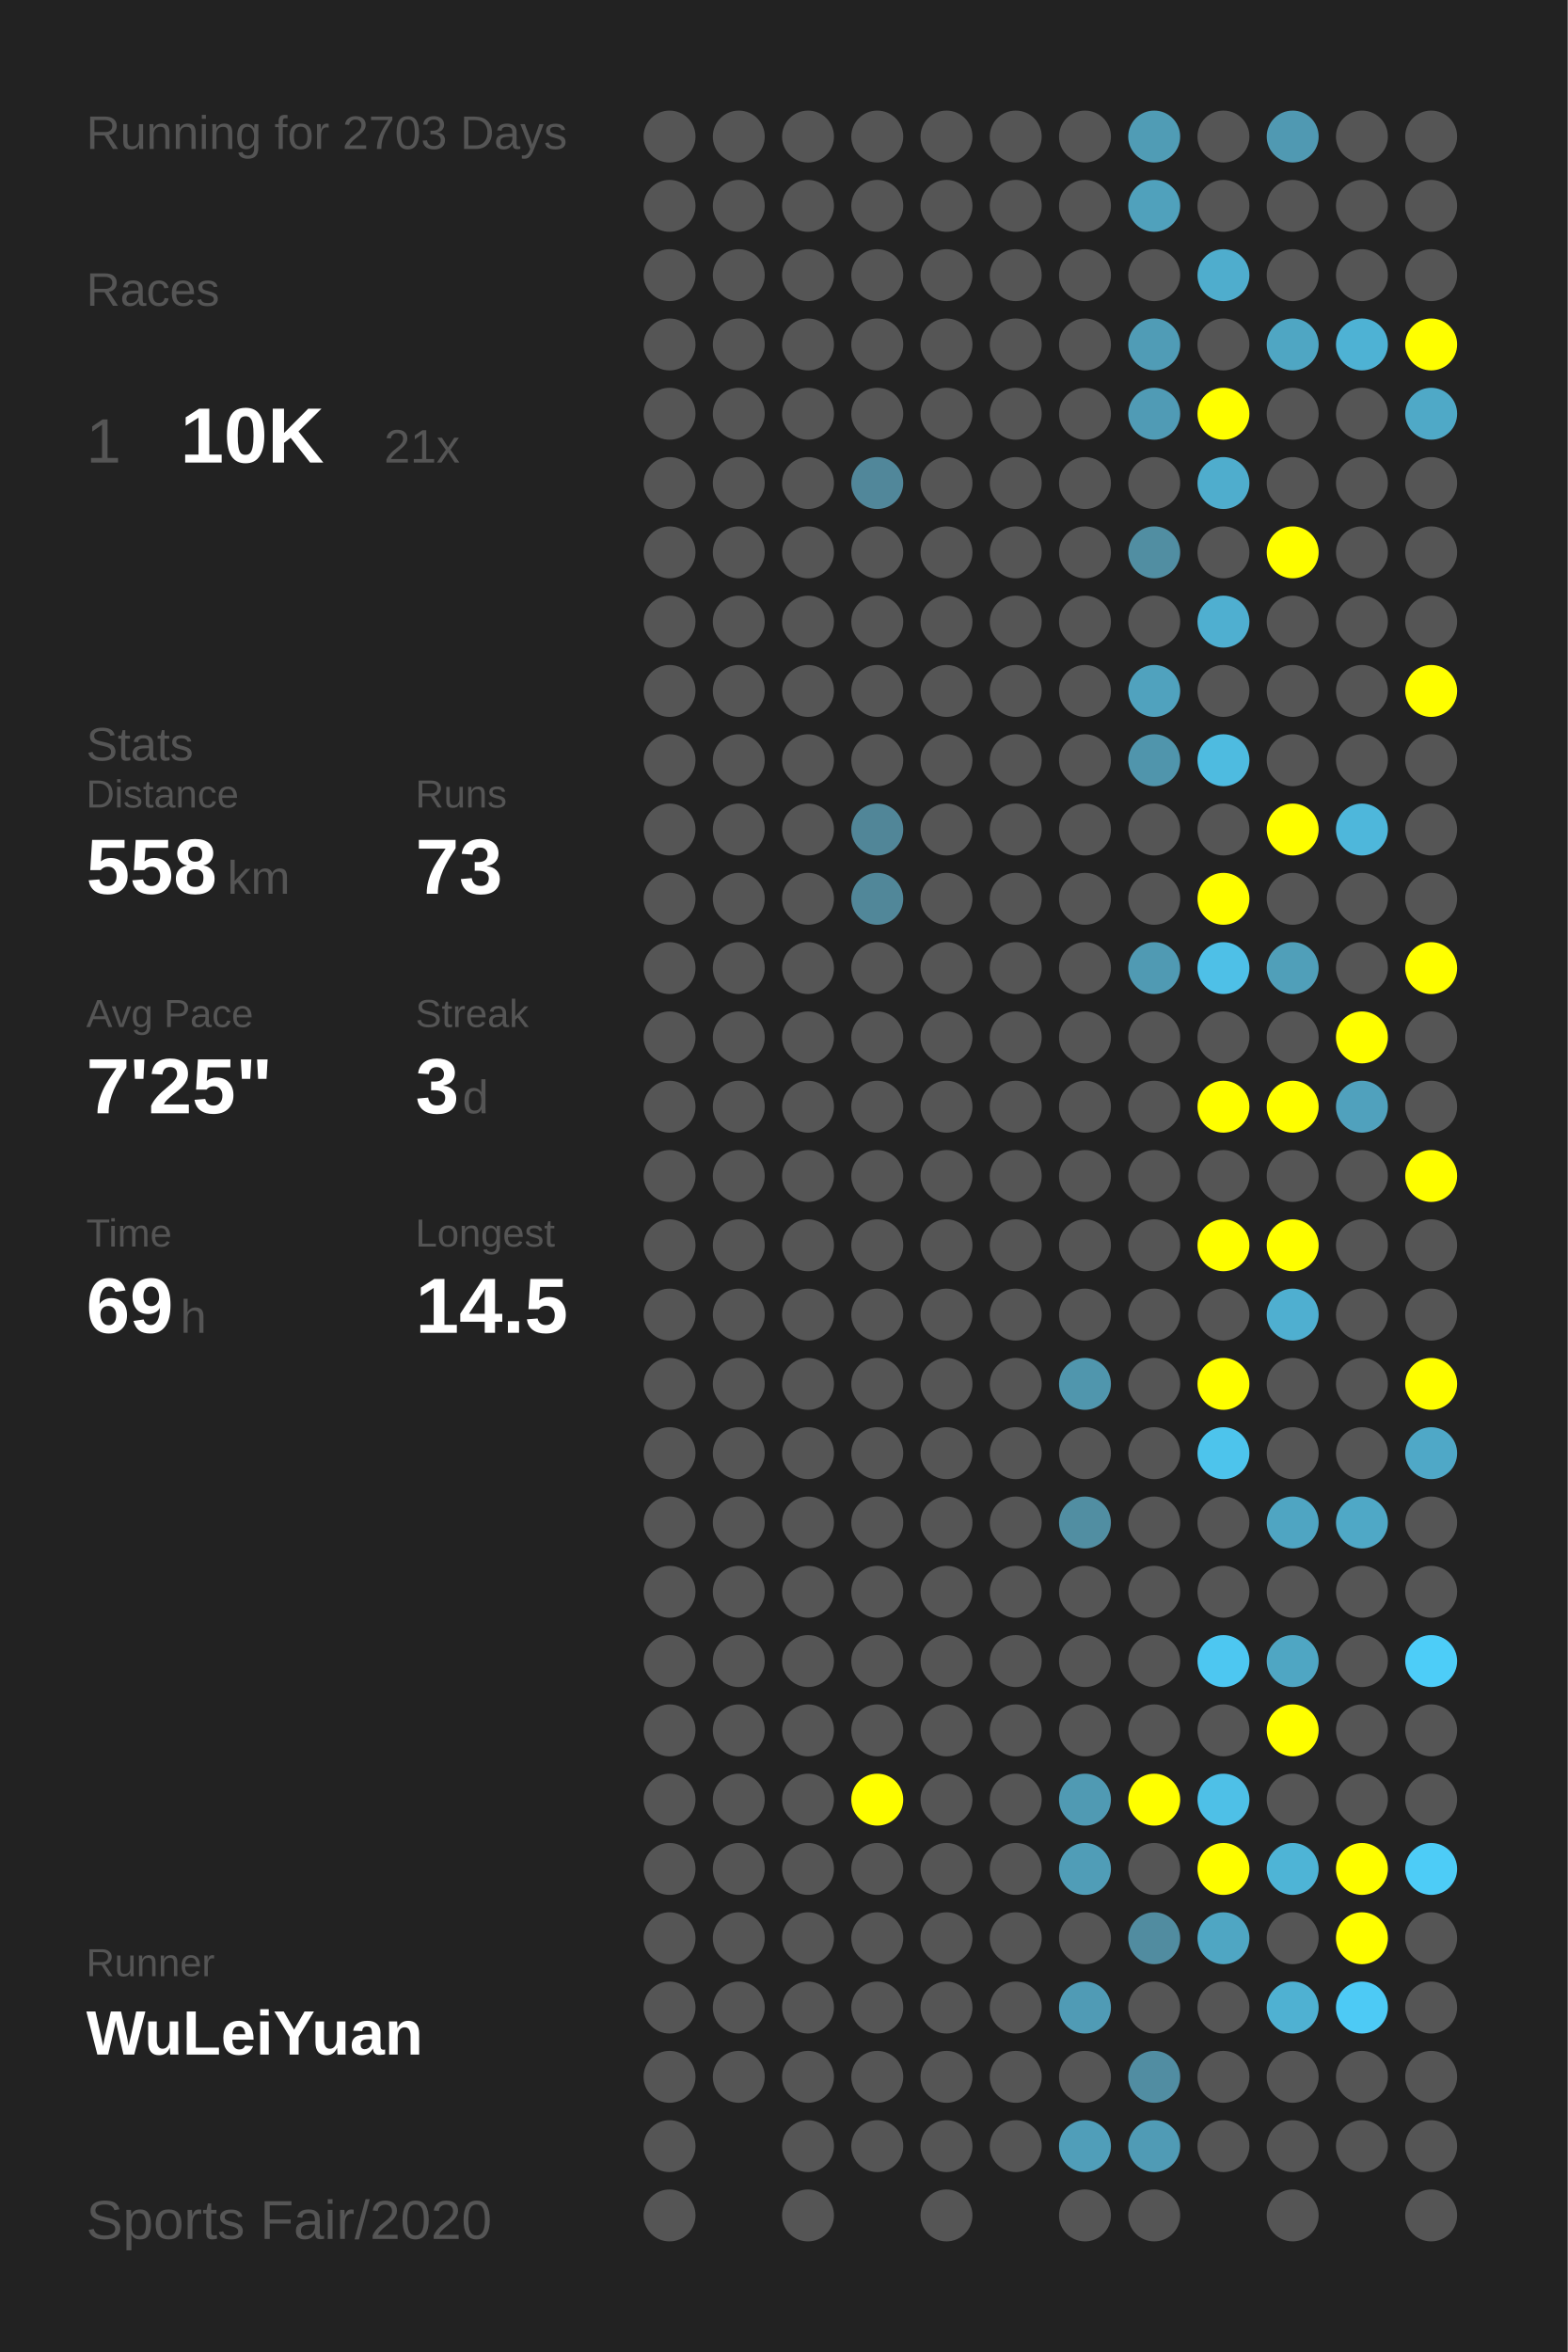
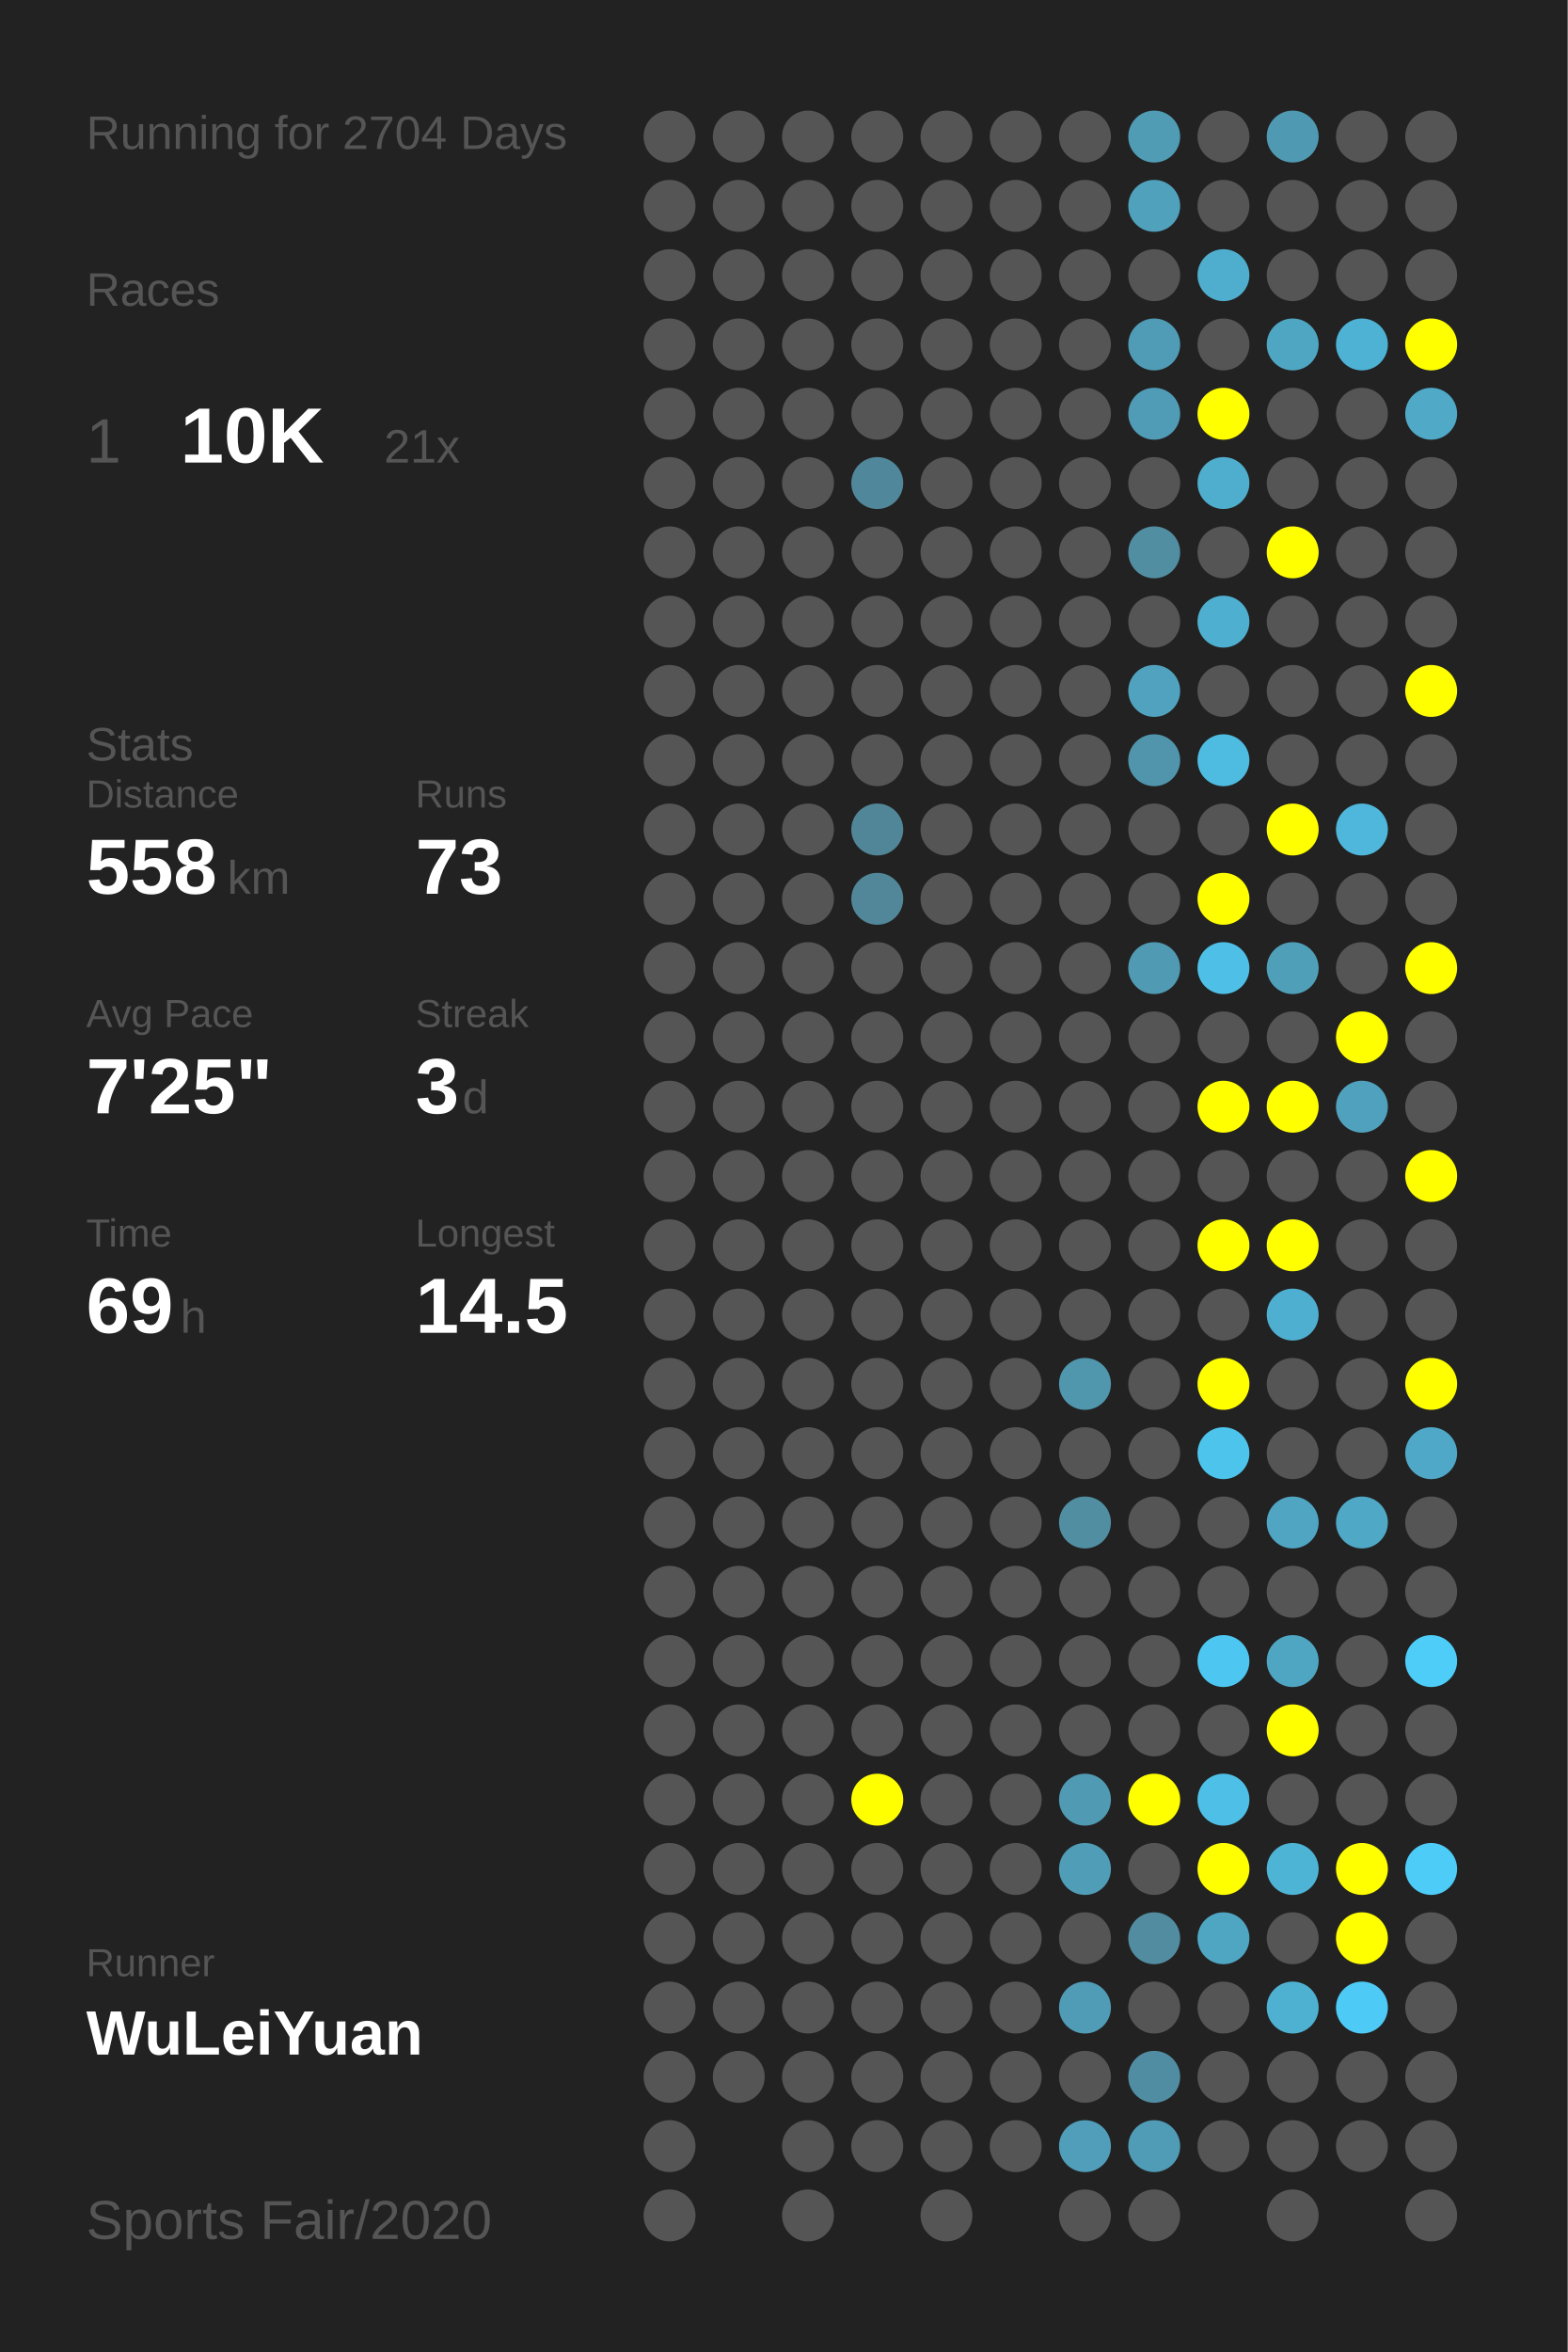
<svg xmlns="http://www.w3.org/2000/svg" baseProfile="full" height="300mm" version="1.1" viewBox="0,0,200,300" width="200mm">
  <defs />
  <rect fill="#222222" height="300" width="200" x="0" y="0" />
-   <text fill="#555555" style="font-size:6px; font-family:Arial;" x="11" y="19">Running for 2703 Days</text>
+   <text fill="#555555" style="font-size:6px; font-family:Arial;" x="11" y="19">Running for 2704 Days</text>
  <text fill="#555555" style="font-size:6px; font-family:Arial;" x="11" y="39">Races</text>
  <text fill="#555555" style="font-size:8px; font-family:Arial;" x="11" y="59">1</text>
  <text fill="#FFFFFF" style="font-size:10px; font-family:Arial; font-weight:bold;" x="23" y="59">10K</text>
  <text fill="#555555" style="font-size:6px; font-family:Arial;" x="49" y="59">21x</text>
  <text fill="#555555" style="font-size:6px; font-family:Arial;" x="11" y="97">Stats</text>
  <text fill="#555555" style="font-size:5px; font-family:Arial;" x="11" y="103">Distance</text>
  <text fill="#FFFFFF" style="font-size:10px; font-family:Arial; font-weight:bold;" x="11" y="114">558</text>
  <text fill="#555555" style="font-size:6px; font-family:Arial;" x="29" y="114">km</text>
  <text fill="#555555" style="font-size:5px; font-family:Arial;" x="53" y="103">Runs</text>
  <text fill="#FFFFFF" style="font-size:10px; font-family:Arial; font-weight:bold;" x="53" y="114">73</text>
  <text fill="#555555" style="font-size:5px; font-family:Arial;" x="11" y="131">Avg Pace</text>
  <text fill="#FFFFFF" style="font-size:10px; font-family:Arial; font-weight:bold;" x="11" y="142">7'25"</text>
  <text fill="#555555" style="font-size:5px; font-family:Arial;" x="53" y="131">Streak</text>
  <text fill="#FFFFFF" style="font-size:10px; font-family:Arial; font-weight:bold;" x="53" y="142">3</text>
  <text fill="#555555" style="font-size:6px; font-family:Arial;" x="59" y="142">d</text>
  <text fill="#555555" style="font-size:5px; font-family:Arial;" x="11" y="159">Time</text>
  <text fill="#FFFFFF" style="font-size:10px; font-family:Arial; font-weight:bold;" x="11" y="170">69</text>
  <text fill="#555555" style="font-size:6px; font-family:Arial;" x="23" y="170">h</text>
  <text fill="#555555" style="font-size:5px; font-family:Arial;" x="53" y="159">Longest</text>
  <text fill="#FFFFFF" style="font-size:10px; font-family:Arial; font-weight:bold;" x="53" y="170">14.5</text>
  <text fill="#555555" style="font-size:5px; font-family:Arial;" x="11" y="252.065">Runner</text>
  <text fill="#FFFFFF" style="font-size:8px; font-family:Arial; font-weight:bold;" x="11" y="262.065">WuLeiYuan</text>
  <text fill="#555555" style="font-size:7px; font-family:Arial;" x="11" y="285.581">Sports Fair/2020</text>
  <circle cx="85.417" cy="17.419" fill="#555555" r="3.312" />
  <circle cx="85.417" cy="26.258" fill="#555555" r="3.312" />
  <circle cx="85.417" cy="35.097" fill="#555555" r="3.312" />
  <circle cx="85.417" cy="43.935" fill="#555555" r="3.312" />
  <circle cx="85.417" cy="52.774" fill="#555555" r="3.312" />
  <circle cx="85.417" cy="61.613" fill="#555555" r="3.312" />
  <circle cx="85.417" cy="70.452" fill="#555555" r="3.312" />
  <circle cx="85.417" cy="79.29" fill="#555555" r="3.312" />
  <circle cx="85.417" cy="88.129" fill="#555555" r="3.312" />
  <circle cx="85.417" cy="96.968" fill="#555555" r="3.312" />
  <circle cx="85.417" cy="105.806" fill="#555555" r="3.312" />
  <circle cx="85.417" cy="114.645" fill="#555555" r="3.312" />
  <circle cx="85.417" cy="123.484" fill="#555555" r="3.312" />
  <circle cx="85.417" cy="132.323" fill="#555555" r="3.312" />
  <circle cx="85.417" cy="141.161" fill="#555555" r="3.312" />
  <circle cx="85.417" cy="150" fill="#555555" r="3.312" />
  <circle cx="85.417" cy="158.839" fill="#555555" r="3.312" />
  <circle cx="85.417" cy="167.677" fill="#555555" r="3.312" />
  <circle cx="85.417" cy="176.516" fill="#555555" r="3.312" />
  <circle cx="85.417" cy="185.355" fill="#555555" r="3.312" />
  <circle cx="85.417" cy="194.194" fill="#555555" r="3.312" />
  <circle cx="85.417" cy="203.032" fill="#555555" r="3.312" />
  <circle cx="85.417" cy="211.871" fill="#555555" r="3.312" />
  <circle cx="85.417" cy="220.71" fill="#555555" r="3.312" />
  <circle cx="85.417" cy="229.548" fill="#555555" r="3.312" />
  <circle cx="85.417" cy="238.387" fill="#555555" r="3.312" />
  <circle cx="85.417" cy="247.226" fill="#555555" r="3.312" />
  <circle cx="85.417" cy="256.065" fill="#555555" r="3.312" />
  <circle cx="85.417" cy="264.903" fill="#555555" r="3.312" />
  <circle cx="85.417" cy="273.742" fill="#555555" r="3.312" />
  <circle cx="85.417" cy="282.581" fill="#555555" r="3.312" />
  <circle cx="94.25" cy="17.419" fill="#555555" r="3.312" />
  <circle cx="94.25" cy="26.258" fill="#555555" r="3.312" />
  <circle cx="94.25" cy="35.097" fill="#555555" r="3.312" />
  <circle cx="94.25" cy="43.935" fill="#555555" r="3.312" />
  <circle cx="94.25" cy="52.774" fill="#555555" r="3.312" />
  <circle cx="94.25" cy="61.613" fill="#555555" r="3.312" />
  <circle cx="94.25" cy="70.452" fill="#555555" r="3.312" />
  <circle cx="94.25" cy="79.29" fill="#555555" r="3.312" />
  <circle cx="94.25" cy="88.129" fill="#555555" r="3.312" />
  <circle cx="94.25" cy="96.968" fill="#555555" r="3.312" />
  <circle cx="94.25" cy="105.806" fill="#555555" r="3.312" />
  <circle cx="94.25" cy="114.645" fill="#555555" r="3.312" />
  <circle cx="94.25" cy="123.484" fill="#555555" r="3.312" />
  <circle cx="94.25" cy="132.323" fill="#555555" r="3.312" />
  <circle cx="94.25" cy="141.161" fill="#555555" r="3.312" />
  <circle cx="94.25" cy="150" fill="#555555" r="3.312" />
  <circle cx="94.25" cy="158.839" fill="#555555" r="3.312" />
  <circle cx="94.25" cy="167.677" fill="#555555" r="3.312" />
  <circle cx="94.25" cy="176.516" fill="#555555" r="3.312" />
  <circle cx="94.25" cy="185.355" fill="#555555" r="3.312" />
  <circle cx="94.25" cy="194.194" fill="#555555" r="3.312" />
  <circle cx="94.25" cy="203.032" fill="#555555" r="3.312" />
  <circle cx="94.25" cy="211.871" fill="#555555" r="3.312" />
  <circle cx="94.25" cy="220.71" fill="#555555" r="3.312" />
  <circle cx="94.25" cy="229.548" fill="#555555" r="3.312" />
  <circle cx="94.25" cy="238.387" fill="#555555" r="3.312" />
  <circle cx="94.25" cy="247.226" fill="#555555" r="3.312" />
  <circle cx="94.25" cy="256.065" fill="#555555" r="3.312" />
  <circle cx="94.25" cy="264.903" fill="#555555" r="3.312" />
  <circle cx="103.083" cy="17.419" fill="#555555" r="3.312" />
  <circle cx="103.083" cy="26.258" fill="#555555" r="3.312" />
  <circle cx="103.083" cy="35.097" fill="#555555" r="3.312" />
  <circle cx="103.083" cy="43.935" fill="#555555" r="3.312" />
  <circle cx="103.083" cy="52.774" fill="#555555" r="3.312" />
  <circle cx="103.083" cy="61.613" fill="#555555" r="3.312" />
  <circle cx="103.083" cy="70.452" fill="#555555" r="3.312" />
  <circle cx="103.083" cy="79.29" fill="#555555" r="3.312" />
  <circle cx="103.083" cy="88.129" fill="#555555" r="3.312" />
  <circle cx="103.083" cy="96.968" fill="#555555" r="3.312" />
  <circle cx="103.083" cy="105.806" fill="#555555" r="3.312" />
  <circle cx="103.083" cy="114.645" fill="#555555" r="3.312" />
  <circle cx="103.083" cy="123.484" fill="#555555" r="3.312" />
  <circle cx="103.083" cy="132.323" fill="#555555" r="3.312" />
  <circle cx="103.083" cy="141.161" fill="#555555" r="3.312" />
  <circle cx="103.083" cy="150" fill="#555555" r="3.312" />
  <circle cx="103.083" cy="158.839" fill="#555555" r="3.312" />
  <circle cx="103.083" cy="167.677" fill="#555555" r="3.312" />
  <circle cx="103.083" cy="176.516" fill="#555555" r="3.312" />
  <circle cx="103.083" cy="185.355" fill="#555555" r="3.312" />
  <circle cx="103.083" cy="194.194" fill="#555555" r="3.312" />
  <circle cx="103.083" cy="203.032" fill="#555555" r="3.312" />
  <circle cx="103.083" cy="211.871" fill="#555555" r="3.312" />
  <circle cx="103.083" cy="220.71" fill="#555555" r="3.312" />
  <circle cx="103.083" cy="229.548" fill="#555555" r="3.312" />
  <circle cx="103.083" cy="238.387" fill="#555555" r="3.312" />
  <circle cx="103.083" cy="247.226" fill="#555555" r="3.312" />
  <circle cx="103.083" cy="256.065" fill="#555555" r="3.312" />
  <circle cx="103.083" cy="264.903" fill="#555555" r="3.312" />
  <circle cx="103.083" cy="273.742" fill="#555555" r="3.312" />
  <circle cx="103.083" cy="282.581" fill="#555555" r="3.312" />
  <circle cx="111.917" cy="17.419" fill="#555555" r="3.312" />
  <circle cx="111.917" cy="26.258" fill="#555555" r="3.312" />
  <circle cx="111.917" cy="35.097" fill="#555555" r="3.312" />
  <circle cx="111.917" cy="43.935" fill="#555555" r="3.312" />
  <circle cx="111.917" cy="52.774" fill="#555555" r="3.312" />
  <circle cx="111.917" cy="61.613" fill="#51879a" r="3.312" />
  <circle cx="111.917" cy="70.452" fill="#555555" r="3.312" />
  <circle cx="111.917" cy="79.29" fill="#555555" r="3.312" />
  <circle cx="111.917" cy="88.129" fill="#555555" r="3.312" />
  <circle cx="111.917" cy="96.968" fill="#555555" r="3.312" />
  <circle cx="111.917" cy="105.806" fill="#518698" r="3.312" />
  <circle cx="111.917" cy="114.645" fill="#518799" r="3.312" />
  <circle cx="111.917" cy="123.484" fill="#555555" r="3.312" />
  <circle cx="111.917" cy="132.323" fill="#555555" r="3.312" />
  <circle cx="111.917" cy="141.161" fill="#555555" r="3.312" />
  <circle cx="111.917" cy="150" fill="#555555" r="3.312" />
  <circle cx="111.917" cy="158.839" fill="#555555" r="3.312" />
  <circle cx="111.917" cy="167.677" fill="#555555" r="3.312" />
  <circle cx="111.917" cy="176.516" fill="#555555" r="3.312" />
  <circle cx="111.917" cy="185.355" fill="#555555" r="3.312" />
  <circle cx="111.917" cy="194.194" fill="#555555" r="3.312" />
  <circle cx="111.917" cy="203.032" fill="#555555" r="3.312" />
  <circle cx="111.917" cy="211.871" fill="#555555" r="3.312" />
  <circle cx="111.917" cy="220.71" fill="#555555" r="3.312" />
  <circle cx="111.917" cy="229.548" fill="#FFFF00" r="3.312" />
  <circle cx="111.917" cy="238.387" fill="#555555" r="3.312" />
  <circle cx="111.917" cy="247.226" fill="#555555" r="3.312" />
  <circle cx="111.917" cy="256.065" fill="#555555" r="3.312" />
  <circle cx="111.917" cy="264.903" fill="#555555" r="3.312" />
  <circle cx="111.917" cy="273.742" fill="#555555" r="3.312" />
  <circle cx="120.75" cy="17.419" fill="#555555" r="3.312" />
  <circle cx="120.75" cy="26.258" fill="#555555" r="3.312" />
  <circle cx="120.75" cy="35.097" fill="#555555" r="3.312" />
  <circle cx="120.75" cy="43.935" fill="#555555" r="3.312" />
  <circle cx="120.75" cy="52.774" fill="#555555" r="3.312" />
  <circle cx="120.75" cy="61.613" fill="#555555" r="3.312" />
  <circle cx="120.75" cy="70.452" fill="#555555" r="3.312" />
  <circle cx="120.75" cy="79.29" fill="#555555" r="3.312" />
  <circle cx="120.75" cy="88.129" fill="#555555" r="3.312" />
  <circle cx="120.75" cy="96.968" fill="#555555" r="3.312" />
  <circle cx="120.75" cy="105.806" fill="#555555" r="3.312" />
  <circle cx="120.75" cy="114.645" fill="#555555" r="3.312" />
  <circle cx="120.75" cy="123.484" fill="#555555" r="3.312" />
  <circle cx="120.75" cy="132.323" fill="#555555" r="3.312" />
  <circle cx="120.75" cy="141.161" fill="#555555" r="3.312" />
  <circle cx="120.75" cy="150" fill="#555555" r="3.312" />
  <circle cx="120.75" cy="158.839" fill="#555555" r="3.312" />
  <circle cx="120.75" cy="167.677" fill="#555555" r="3.312" />
  <circle cx="120.75" cy="176.516" fill="#555555" r="3.312" />
  <circle cx="120.75" cy="185.355" fill="#555555" r="3.312" />
  <circle cx="120.75" cy="194.194" fill="#555555" r="3.312" />
  <circle cx="120.75" cy="203.032" fill="#555555" r="3.312" />
  <circle cx="120.75" cy="211.871" fill="#555555" r="3.312" />
  <circle cx="120.75" cy="220.71" fill="#555555" r="3.312" />
  <circle cx="120.75" cy="229.548" fill="#555555" r="3.312" />
  <circle cx="120.75" cy="238.387" fill="#555555" r="3.312" />
  <circle cx="120.75" cy="247.226" fill="#555555" r="3.312" />
  <circle cx="120.75" cy="256.065" fill="#555555" r="3.312" />
  <circle cx="120.75" cy="264.903" fill="#555555" r="3.312" />
  <circle cx="120.75" cy="273.742" fill="#555555" r="3.312" />
  <circle cx="120.75" cy="282.581" fill="#555555" r="3.312" />
  <circle cx="129.583" cy="17.419" fill="#555555" r="3.312" />
  <circle cx="129.583" cy="26.258" fill="#555555" r="3.312" />
  <circle cx="129.583" cy="35.097" fill="#555555" r="3.312" />
  <circle cx="129.583" cy="43.935" fill="#555555" r="3.312" />
  <circle cx="129.583" cy="52.774" fill="#555555" r="3.312" />
  <circle cx="129.583" cy="61.613" fill="#555555" r="3.312" />
  <circle cx="129.583" cy="70.452" fill="#555555" r="3.312" />
  <circle cx="129.583" cy="79.29" fill="#555555" r="3.312" />
  <circle cx="129.583" cy="88.129" fill="#555555" r="3.312" />
  <circle cx="129.583" cy="96.968" fill="#555555" r="3.312" />
  <circle cx="129.583" cy="105.806" fill="#555555" r="3.312" />
  <circle cx="129.583" cy="114.645" fill="#555555" r="3.312" />
  <circle cx="129.583" cy="123.484" fill="#555555" r="3.312" />
  <circle cx="129.583" cy="132.323" fill="#555555" r="3.312" />
  <circle cx="129.583" cy="141.161" fill="#555555" r="3.312" />
  <circle cx="129.583" cy="150" fill="#555555" r="3.312" />
  <circle cx="129.583" cy="158.839" fill="#555555" r="3.312" />
  <circle cx="129.583" cy="167.677" fill="#555555" r="3.312" />
  <circle cx="129.583" cy="176.516" fill="#555555" r="3.312" />
  <circle cx="129.583" cy="185.355" fill="#555555" r="3.312" />
  <circle cx="129.583" cy="194.194" fill="#555555" r="3.312" />
  <circle cx="129.583" cy="203.032" fill="#555555" r="3.312" />
  <circle cx="129.583" cy="211.871" fill="#555555" r="3.312" />
  <circle cx="129.583" cy="220.71" fill="#555555" r="3.312" />
  <circle cx="129.583" cy="229.548" fill="#555555" r="3.312" />
  <circle cx="129.583" cy="238.387" fill="#555555" r="3.312" />
  <circle cx="129.583" cy="247.226" fill="#555555" r="3.312" />
  <circle cx="129.583" cy="256.065" fill="#555555" r="3.312" />
  <circle cx="129.583" cy="264.903" fill="#555555" r="3.312" />
  <circle cx="129.583" cy="273.742" fill="#555555" r="3.312" />
  <circle cx="138.417" cy="17.419" fill="#555555" r="3.312" />
  <circle cx="138.417" cy="26.258" fill="#555555" r="3.312" />
  <circle cx="138.417" cy="35.097" fill="#555555" r="3.312" />
  <circle cx="138.417" cy="43.935" fill="#555555" r="3.312" />
  <circle cx="138.417" cy="52.774" fill="#555555" r="3.312" />
  <circle cx="138.417" cy="61.613" fill="#555555" r="3.312" />
  <circle cx="138.417" cy="70.452" fill="#555555" r="3.312" />
  <circle cx="138.417" cy="79.29" fill="#555555" r="3.312" />
  <circle cx="138.417" cy="88.129" fill="#555555" r="3.312" />
  <circle cx="138.417" cy="96.968" fill="#555555" r="3.312" />
  <circle cx="138.417" cy="105.806" fill="#555555" r="3.312" />
  <circle cx="138.417" cy="114.645" fill="#555555" r="3.312" />
  <circle cx="138.417" cy="123.484" fill="#555555" r="3.312" />
  <circle cx="138.417" cy="132.323" fill="#555555" r="3.312" />
  <circle cx="138.417" cy="141.161" fill="#555555" r="3.312" />
  <circle cx="138.417" cy="150" fill="#555555" r="3.312" />
  <circle cx="138.417" cy="158.839" fill="#555555" r="3.312" />
  <circle cx="138.417" cy="167.677" fill="#555555" r="3.312" />
  <circle cx="138.417" cy="176.516" fill="#5096ad" r="3.312" />
  <circle cx="138.417" cy="185.355" fill="#555555" r="3.312" />
  <circle cx="138.417" cy="194.194" fill="#518ea2" r="3.312" />
  <circle cx="138.417" cy="203.032" fill="#555555" r="3.312" />
  <circle cx="138.417" cy="211.871" fill="#555555" r="3.312" />
  <circle cx="138.417" cy="220.71" fill="#555555" r="3.312" />
  <circle cx="138.417" cy="229.548" fill="#509ab3" r="3.312" />
  <circle cx="138.417" cy="238.387" fill="#509db7" r="3.312" />
  <circle cx="138.417" cy="247.226" fill="#555555" r="3.312" />
  <circle cx="138.417" cy="256.065" fill="#509bb5" r="3.312" />
  <circle cx="138.417" cy="264.903" fill="#555555" r="3.312" />
  <circle cx="138.417" cy="273.742" fill="#509eb9" r="3.312" />
  <circle cx="138.417" cy="282.581" fill="#555555" r="3.312" />
  <circle cx="147.25" cy="17.419" fill="#509cb5" r="3.312" />
  <circle cx="147.25" cy="26.258" fill="#50a1bc" r="3.312" />
  <circle cx="147.25" cy="35.097" fill="#555555" r="3.312" />
  <circle cx="147.25" cy="43.935" fill="#509cb6" r="3.312" />
  <circle cx="147.25" cy="52.774" fill="#509bb5" r="3.312" />
  <circle cx="147.25" cy="61.613" fill="#555555" r="3.312" />
  <circle cx="147.25" cy="70.452" fill="#518ea2" r="3.312" />
  <circle cx="147.25" cy="79.29" fill="#555555" r="3.312" />
  <circle cx="147.25" cy="88.129" fill="#50a2be" r="3.312" />
  <circle cx="147.25" cy="96.968" fill="#5095ac" r="3.312" />
  <circle cx="147.25" cy="105.806" fill="#555555" r="3.312" />
  <circle cx="147.25" cy="114.645" fill="#555555" r="3.312" />
  <circle cx="147.25" cy="123.484" fill="#509ab3" r="3.312" />
  <circle cx="147.25" cy="132.323" fill="#555555" r="3.312" />
  <circle cx="147.25" cy="141.161" fill="#555555" r="3.312" />
  <circle cx="147.25" cy="150" fill="#555555" r="3.312" />
  <circle cx="147.25" cy="158.839" fill="#555555" r="3.312" />
  <circle cx="147.25" cy="167.677" fill="#555555" r="3.312" />
  <circle cx="147.25" cy="176.516" fill="#555555" r="3.312" />
  <circle cx="147.25" cy="185.355" fill="#555555" r="3.312" />
  <circle cx="147.25" cy="194.194" fill="#555555" r="3.312" />
  <circle cx="147.25" cy="203.032" fill="#555555" r="3.312" />
  <circle cx="147.25" cy="211.871" fill="#555555" r="3.312" />
  <circle cx="147.25" cy="220.71" fill="#555555" r="3.312" />
  <circle cx="147.25" cy="229.548" fill="#FFFF00" r="3.312" />
  <circle cx="147.25" cy="238.387" fill="#555555" r="3.312" />
  <circle cx="147.25" cy="247.226" fill="#518ca0" r="3.312" />
  <circle cx="147.25" cy="256.065" fill="#555555" r="3.312" />
  <circle cx="147.25" cy="264.903" fill="#518da2" r="3.312" />
  <circle cx="147.25" cy="273.742" fill="#509bb5" r="3.312" />
  <circle cx="147.25" cy="282.581" fill="#555555" r="3.312" />
  <circle cx="156.083" cy="17.419" fill="#555555" r="3.312" />
  <circle cx="156.083" cy="26.258" fill="#555555" r="3.312" />
  <circle cx="156.083" cy="35.097" fill="#4fadcd" r="3.312" />
  <circle cx="156.083" cy="43.935" fill="#555555" r="3.312" />
  <circle cx="156.083" cy="52.774" fill="#FFFF00" r="3.312" />
  <circle cx="156.083" cy="61.613" fill="#4fadcd" r="3.312" />
  <circle cx="156.083" cy="70.452" fill="#555555" r="3.312" />
  <circle cx="156.083" cy="79.29" fill="#4fafd0" r="3.312" />
  <circle cx="156.083" cy="88.129" fill="#555555" r="3.312" />
  <circle cx="156.083" cy="96.968" fill="#4ebbe0" r="3.312" />
  <circle cx="156.083" cy="105.806" fill="#555555" r="3.312" />
  <circle cx="156.083" cy="114.645" fill="#FFFF00" r="3.312" />
  <circle cx="156.083" cy="123.484" fill="#4ec0e7" r="3.312" />
  <circle cx="156.083" cy="132.323" fill="#555555" r="3.312" />
  <circle cx="156.083" cy="141.161" fill="#FFFF00" r="3.312" />
  <circle cx="156.083" cy="150" fill="#555555" r="3.312" />
  <circle cx="156.083" cy="158.839" fill="#FFFF00" r="3.312" />
  <circle cx="156.083" cy="167.677" fill="#555555" r="3.312" />
  <circle cx="156.083" cy="176.516" fill="#FFFF00" r="3.312" />
  <circle cx="156.083" cy="185.355" fill="#4dc4ec" r="3.312" />
  <circle cx="156.083" cy="194.194" fill="#555555" r="3.312" />
  <circle cx="156.083" cy="203.032" fill="#555555" r="3.312" />
  <circle cx="156.083" cy="211.871" fill="#4dc7f1" r="3.312" />
  <circle cx="156.083" cy="220.71" fill="#555555" r="3.312" />
  <circle cx="156.083" cy="229.548" fill="#4ec0e7" r="3.312" />
  <circle cx="156.083" cy="238.387" fill="#FFFF00" r="3.312" />
  <circle cx="156.083" cy="247.226" fill="#4fa6c3" r="3.312" />
  <circle cx="156.083" cy="256.065" fill="#555555" r="3.312" />
  <circle cx="156.083" cy="264.903" fill="#555555" r="3.312" />
  <circle cx="156.083" cy="273.742" fill="#555555" r="3.312" />
  <circle cx="164.917" cy="17.419" fill="#5099b2" r="3.312" />
  <circle cx="164.917" cy="26.258" fill="#555555" r="3.312" />
  <circle cx="164.917" cy="35.097" fill="#555555" r="3.312" />
  <circle cx="164.917" cy="43.935" fill="#4fa6c3" r="3.312" />
  <circle cx="164.917" cy="52.774" fill="#555555" r="3.312" />
  <circle cx="164.917" cy="61.613" fill="#555555" r="3.312" />
  <circle cx="164.917" cy="70.452" fill="#FFFF00" r="3.312" />
  <circle cx="164.917" cy="79.29" fill="#555555" r="3.312" />
  <circle cx="164.917" cy="88.129" fill="#555555" r="3.312" />
  <circle cx="164.917" cy="96.968" fill="#555555" r="3.312" />
  <circle cx="164.917" cy="105.806" fill="#FFFF00" r="3.312" />
  <circle cx="164.917" cy="114.645" fill="#555555" r="3.312" />
  <circle cx="164.917" cy="123.484" fill="#509fb9" r="3.312" />
  <circle cx="164.917" cy="132.323" fill="#555555" r="3.312" />
  <circle cx="164.917" cy="141.161" fill="#FFFF00" r="3.312" />
  <circle cx="164.917" cy="150" fill="#555555" r="3.312" />
  <circle cx="164.917" cy="158.839" fill="#FFFF00" r="3.312" />
  <circle cx="164.917" cy="167.677" fill="#4fafd0" r="3.312" />
  <circle cx="164.917" cy="176.516" fill="#555555" r="3.312" />
  <circle cx="164.917" cy="185.355" fill="#555555" r="3.312" />
  <circle cx="164.917" cy="194.194" fill="#4fa5c2" r="3.312" />
  <circle cx="164.917" cy="203.032" fill="#555555" r="3.312" />
  <circle cx="164.917" cy="211.871" fill="#4fa6c3" r="3.312" />
  <circle cx="164.917" cy="220.71" fill="#FFFF00" r="3.312" />
  <circle cx="164.917" cy="229.548" fill="#555555" r="3.312" />
  <circle cx="164.917" cy="238.387" fill="#4eb4d6" r="3.312" />
  <circle cx="164.917" cy="247.226" fill="#555555" r="3.312" />
  <circle cx="164.917" cy="256.065" fill="#4fb1d2" r="3.312" />
  <circle cx="164.917" cy="264.903" fill="#555555" r="3.312" />
  <circle cx="164.917" cy="273.742" fill="#555555" r="3.312" />
  <circle cx="164.917" cy="282.581" fill="#555555" r="3.312" />
  <circle cx="173.75" cy="17.419" fill="#555555" r="3.312" />
  <circle cx="173.75" cy="26.258" fill="#555555" r="3.312" />
  <circle cx="173.75" cy="35.097" fill="#555555" r="3.312" />
  <circle cx="173.75" cy="43.935" fill="#4eb2d4" r="3.312" />
  <circle cx="173.75" cy="52.774" fill="#555555" r="3.312" />
  <circle cx="173.75" cy="61.613" fill="#555555" r="3.312" />
  <circle cx="173.75" cy="70.452" fill="#555555" r="3.312" />
  <circle cx="173.75" cy="79.29" fill="#555555" r="3.312" />
  <circle cx="173.75" cy="88.129" fill="#555555" r="3.312" />
  <circle cx="173.75" cy="96.968" fill="#555555" r="3.312" />
  <circle cx="173.75" cy="105.806" fill="#4eb7db" r="3.312" />
  <circle cx="173.75" cy="114.645" fill="#555555" r="3.312" />
  <circle cx="173.75" cy="123.484" fill="#555555" r="3.312" />
  <circle cx="173.75" cy="132.323" fill="#FFFF00" r="3.312" />
  <circle cx="173.75" cy="141.161" fill="#50a1bd" r="3.312" />
  <circle cx="173.75" cy="150" fill="#555555" r="3.312" />
  <circle cx="173.75" cy="158.839" fill="#555555" r="3.312" />
  <circle cx="173.75" cy="167.677" fill="#555555" r="3.312" />
  <circle cx="173.75" cy="176.516" fill="#555555" r="3.312" />
  <circle cx="173.75" cy="185.355" fill="#555555" r="3.312" />
  <circle cx="173.75" cy="194.194" fill="#4fa8c6" r="3.312" />
  <circle cx="173.75" cy="203.032" fill="#555555" r="3.312" />
  <circle cx="173.75" cy="211.871" fill="#555555" r="3.312" />
  <circle cx="173.75" cy="220.71" fill="#555555" r="3.312" />
  <circle cx="173.75" cy="229.548" fill="#555555" r="3.312" />
  <circle cx="173.75" cy="238.387" fill="#FFFF00" r="3.312" />
  <circle cx="173.75" cy="247.226" fill="#FFFF00" r="3.312" />
  <circle cx="173.75" cy="256.065" fill="#4dcaf5" r="3.312" />
  <circle cx="173.75" cy="264.903" fill="#555555" r="3.312" />
  <circle cx="173.75" cy="273.742" fill="#555555" r="3.312" />
  <circle cx="182.583" cy="17.419" fill="#555555" r="3.312" />
  <circle cx="182.583" cy="26.258" fill="#555555" r="3.312" />
  <circle cx="182.583" cy="35.097" fill="#555555" r="3.312" />
  <circle cx="182.583" cy="43.935" fill="#FFFF00" r="3.312" />
  <circle cx="182.583" cy="52.774" fill="#4fa9c7" r="3.312" />
  <circle cx="182.583" cy="61.613" fill="#555555" r="3.312" />
  <circle cx="182.583" cy="70.452" fill="#555555" r="3.312" />
  <circle cx="182.583" cy="79.29" fill="#555555" r="3.312" />
  <circle cx="182.583" cy="88.129" fill="#FFFF00" r="3.312" />
  <circle cx="182.583" cy="96.968" fill="#555555" r="3.312" />
  <circle cx="182.583" cy="105.806" fill="#555555" r="3.312" />
  <circle cx="182.583" cy="114.645" fill="#555555" r="3.312" />
  <circle cx="182.583" cy="123.484" fill="#FFFF00" r="3.312" />
  <circle cx="182.583" cy="132.323" fill="#555555" r="3.312" />
  <circle cx="182.583" cy="141.161" fill="#555555" r="3.312" />
  <circle cx="182.583" cy="150" fill="#FFFF00" r="3.312" />
  <circle cx="182.583" cy="158.839" fill="#555555" r="3.312" />
  <circle cx="182.583" cy="167.677" fill="#555555" r="3.312" />
  <circle cx="182.583" cy="176.516" fill="#FFFF00" r="3.312" />
  <circle cx="182.583" cy="185.355" fill="#4fa8c7" r="3.312" />
  <circle cx="182.583" cy="194.194" fill="#555555" r="3.312" />
  <circle cx="182.583" cy="203.032" fill="#555555" r="3.312" />
  <circle cx="182.583" cy="211.871" fill="#4dcdf8" r="3.312" />
  <circle cx="182.583" cy="220.71" fill="#555555" r="3.312" />
  <circle cx="182.583" cy="229.548" fill="#555555" r="3.312" />
  <circle cx="182.583" cy="238.387" fill="#4dccf7" r="3.312" />
  <circle cx="182.583" cy="247.226" fill="#555555" r="3.312" />
  <circle cx="182.583" cy="256.065" fill="#555555" r="3.312" />
  <circle cx="182.583" cy="264.903" fill="#555555" r="3.312" />
  <circle cx="182.583" cy="273.742" fill="#555555" r="3.312" />
  <circle cx="182.583" cy="282.581" fill="#555555" r="3.312" />
</svg>
